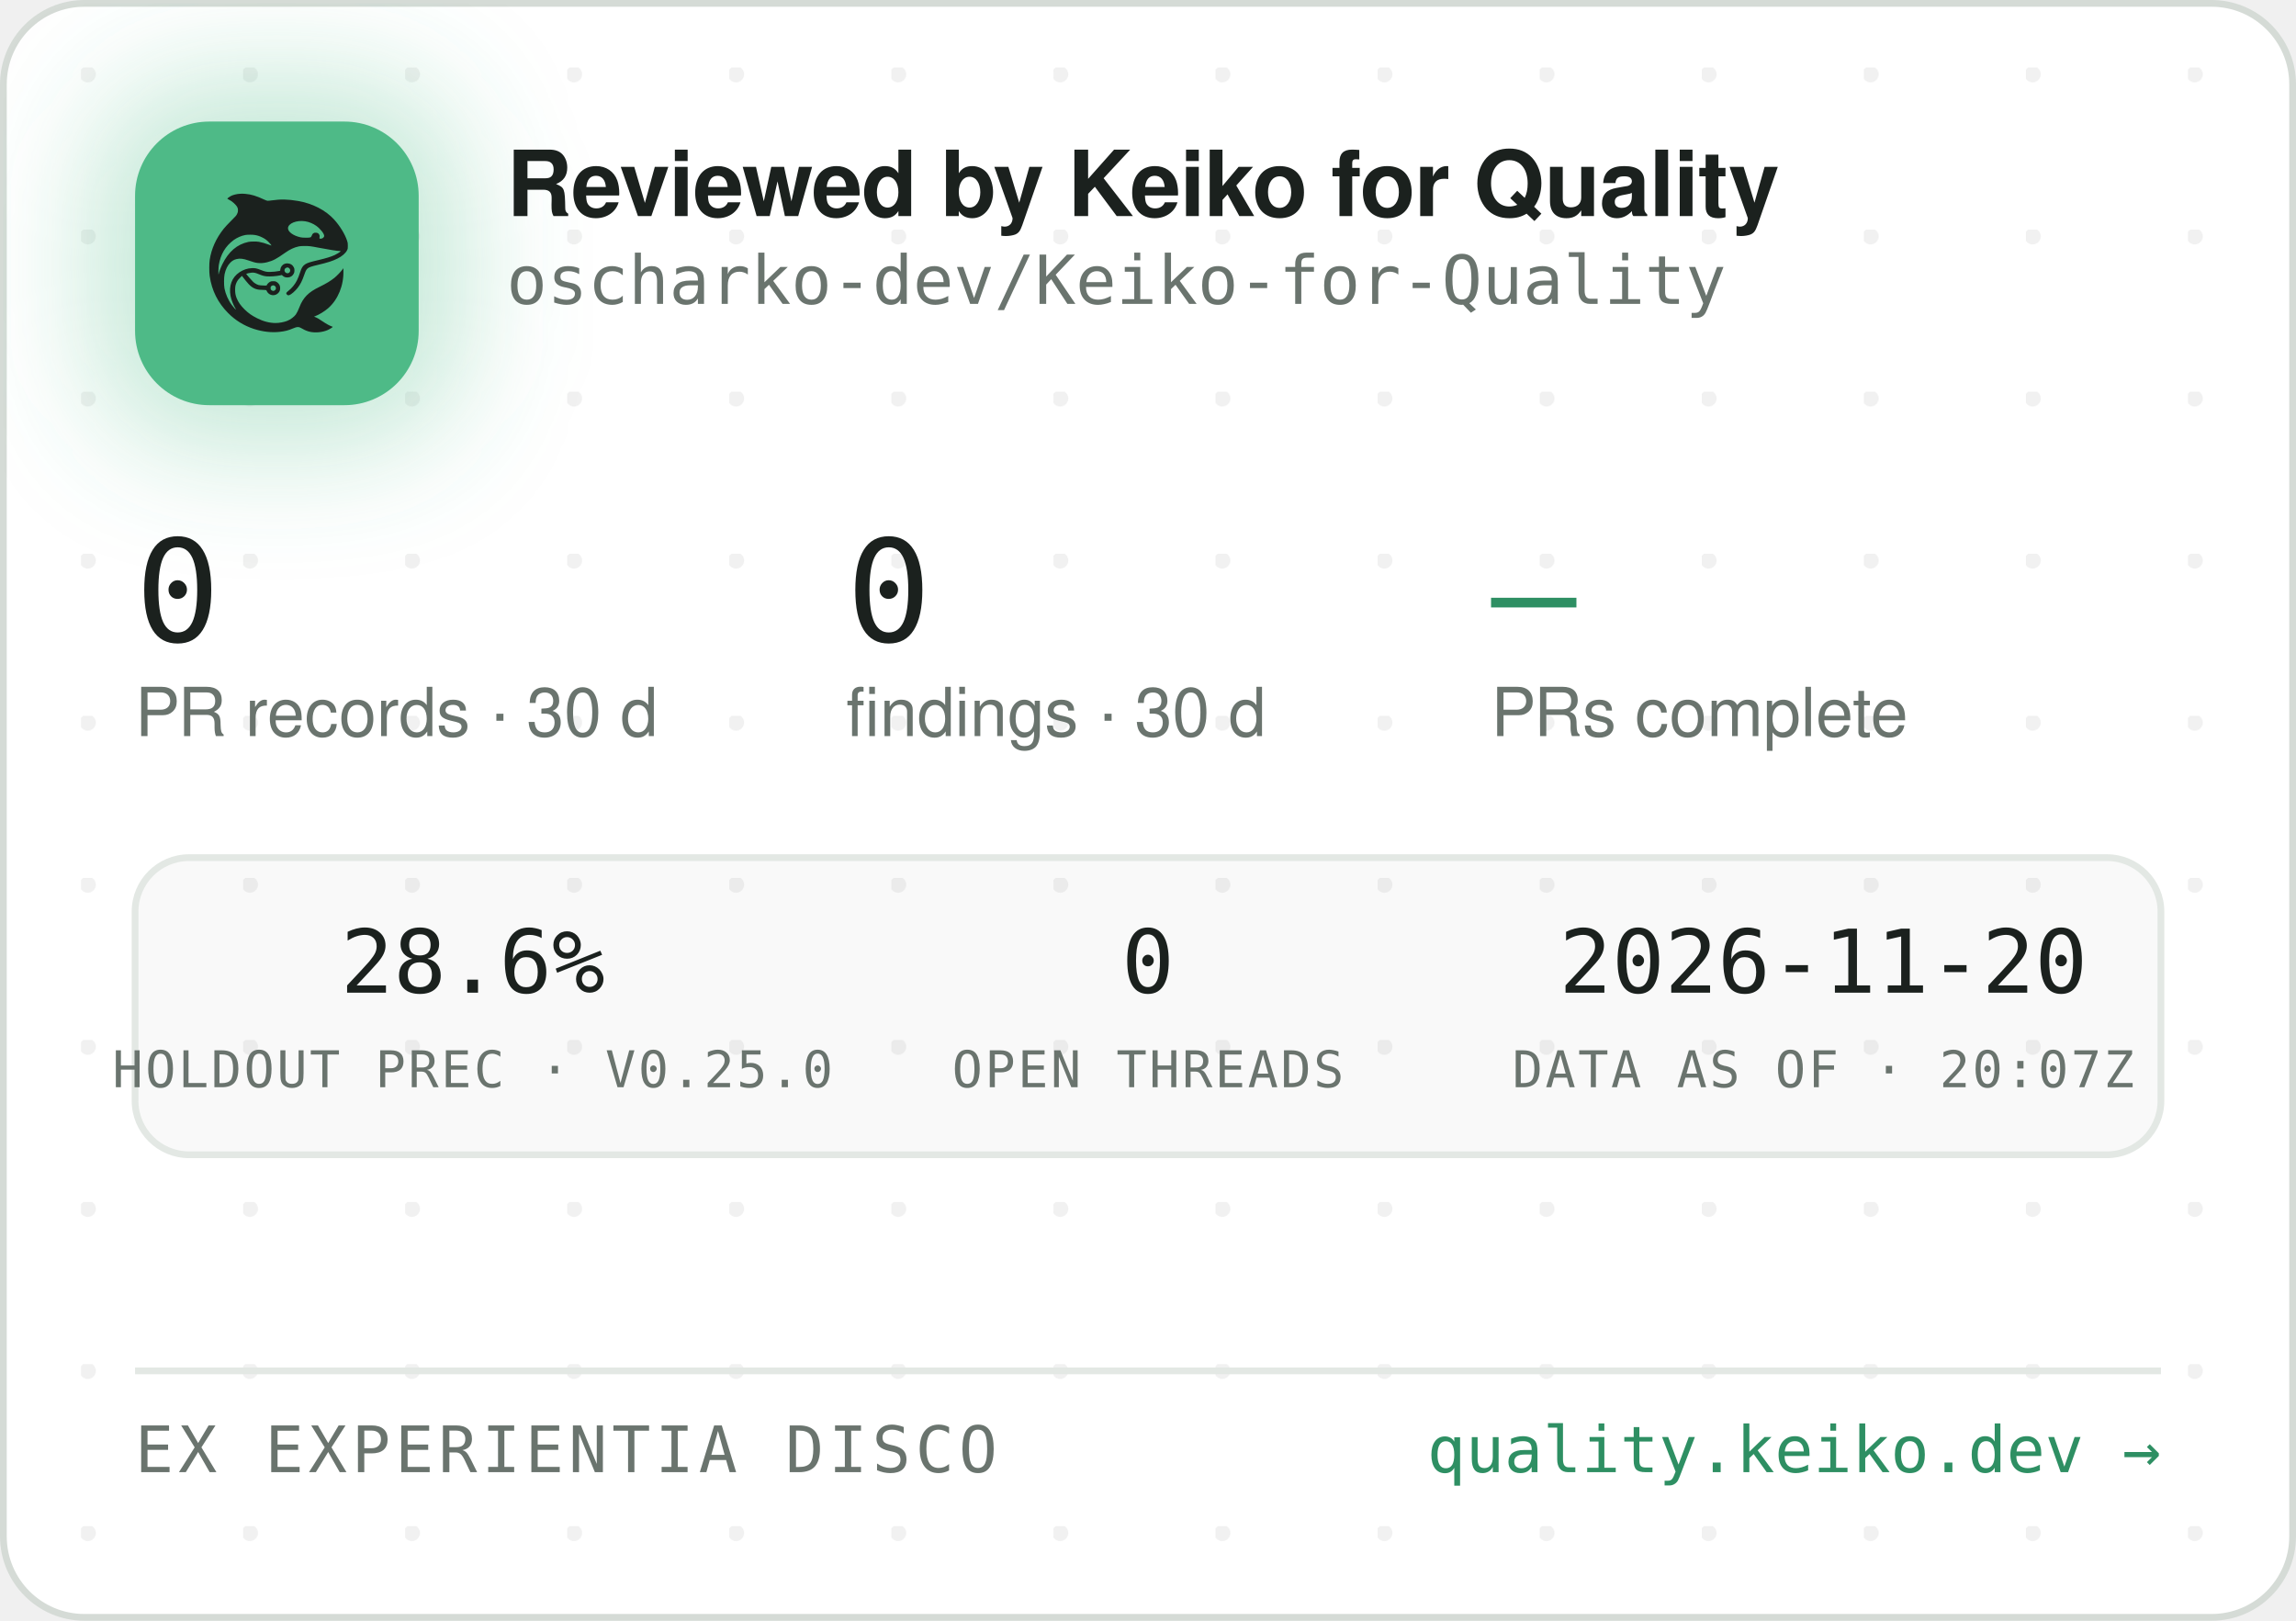
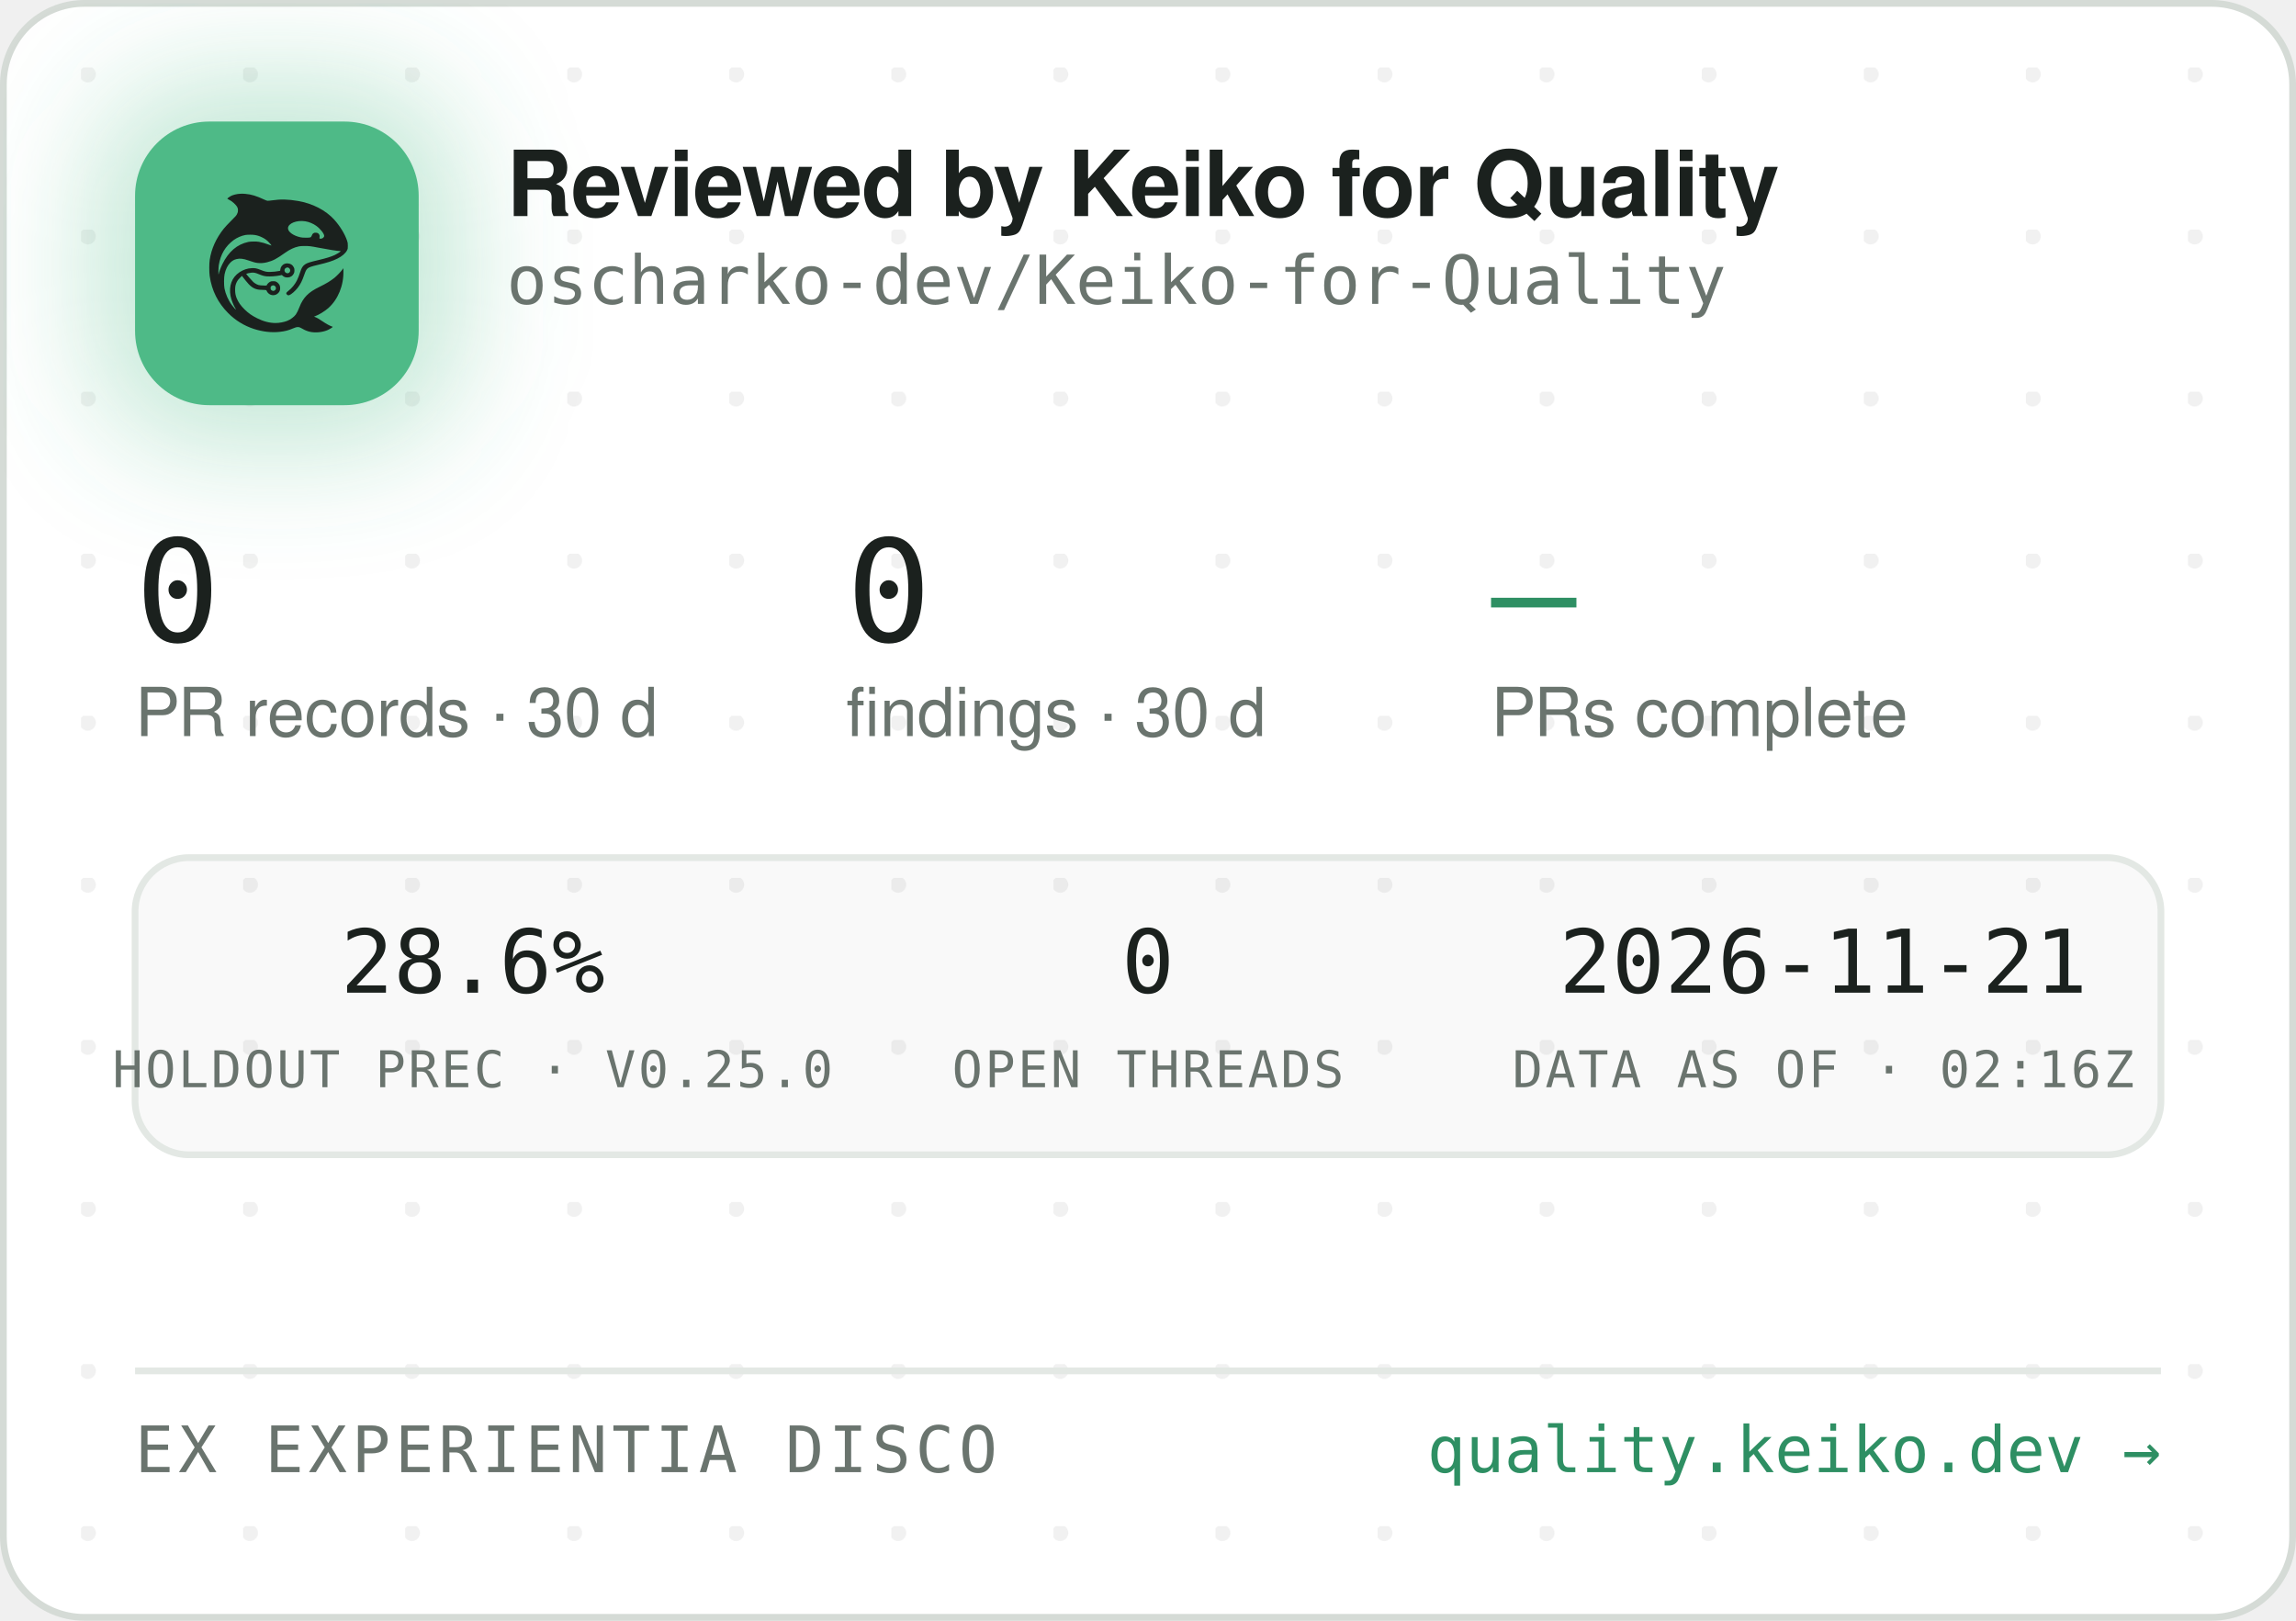
<svg xmlns="http://www.w3.org/2000/svg" width="340" height="240" viewBox="0 0 340 240" role="img" aria-label="Reviewed by Keiko for Quality — oscharko-dev/Keiko-for-Quality">
  <defs>
    <pattern id="dots" width="24" height="24" patternUnits="userSpaceOnUse" x="12" y="10">
      <circle cx="1" cy="1" r="1.2" fill="rgba(27,33,30,0.06)" />
    </pattern>
    <filter id="glow" x="-60%" y="-60%" width="220%" height="220%">
      <feGaussianBlur stdDeviation="9" />
    </filter>
    <clipPath id="card">
      <rect x="0.5" y="0.5" width="339" height="239" rx="12" />
    </clipPath>
  </defs>
  <rect x="0.5" y="0.5" width="339" height="239" rx="12" fill="#FFFFFF" stroke="#D5DBD6" />
  <rect x="0.5" y="0.5" width="339" height="239" rx="12" fill="url(#dots)" />
  <g clip-path="url(#card)">
    <rect x="14" y="12" width="54" height="54" rx="16" fill="rgba(78,186,135,0.35)" filter="url(#glow)" />
    <rect x="20" y="18" width="42" height="42" rx="11" fill="#4EBA87" />
    <g transform="translate(24,22) scale(0.03320312)">
      <g transform="translate(1024 0) scale(-1 1)">
        <g transform="translate(1024, 1024) scale(-0.1, -0.1)" fill="#1B211E" stroke="none">
          <path d="M3465 8223 c-144 -8 -314 -52 -408 -105 -69 -39 -146 -99 -146 -113 0 -5 30 -24 68 -42 146 -70 323 -229 377 -340 25 -49 29 -70 29 -138 -1 -72 -5 -88 -39 -160 -36 -75 -54 -95 -265 -305 -134 -132 -270 -279 -331 -355 -339 -425 -552 -896 -626 -1390 -25 -165 -25 -549 0 -720 92 -645 368 -1196 826 -1655 322 -324 710 -562 1145 -704 389 -126 793 -172 1155 -130 235 27 377 63 579 149 205 87 268 86 423 -7 102 -62 231 -115 335 -138 247 -56 562 -26 794 74 92 40 244 136 232 146 -4 3 -26 12 -48 19 -86 28 -246 116 -385 211 -162 112 -284 182 -357 207 l-48 17 40 15 c185 70 436 223 595 363 438 386 695 1014 678 1663 l-3 120 -50 -70 c-64 -90 -248 -280 -350 -362 -171 -136 -366 -255 -645 -391 -288 -140 -442 -243 -590 -391 -136 -137 -247 -316 -325 -526 -47 -127 -114 -262 -160 -326 -79 -107 -237 -224 -384 -283 -136 -55 -355 -96 -514 -96 -274 0 -548 71 -832 215 -242 123 -375 216 -553 389 -175 171 -287 332 -361 517 -44 114 -63 216 -63 359 0 152 17 233 74 350 35 70 59 102 136 179 l95 94 21 -29 c55 -75 219 -277 277 -338 171 -183 337 -256 582 -256 56 0 126 -3 155 -7 53 -6 54 -7 76 -57 30 -66 97 -128 172 -156 151 -57 318 11 395 160 33 62 34 193 3 261 -30 64 -88 125 -148 157 -44 23 -63 27 -141 27 -78 0 -97 -4 -140 -27 -58 -30 -131 -105 -141 -142 -6 -25 -8 -26 -93 -26 -47 0 -131 5 -186 10 -87 8 -111 15 -182 51 -45 22 -109 66 -143 96 -59 53 -326 361 -319 367 14 11 179 47 241 52 102 9 177 -7 318 -66 158 -66 243 -89 357 -99 157 -12 413 5 582 40 l93 19 44 -39 c59 -52 135 -75 228 -69 117 8 212 72 262 176 23 47 28 71 28 138 0 70 -4 89 -29 138 -55 110 -145 167 -270 174 -65 3 -91 0 -137 -18 -107 -40 -183 -140 -195 -257 l-6 -52 -51 -11 c-104 -23 -285 -41 -411 -42 -149 -1 -211 12 -402 88 -186 74 -256 88 -403 81 -193 -8 -377 -70 -546 -182 -342 -228 -485 -611 -399 -1064 30 -157 119 -388 209 -541 20 -35 35 -64 33 -66 -8 -8 -111 108 -190 214 -154 206 -278 489 -324 737 -28 154 -25 492 6 635 46 216 133 391 256 514 82 82 161 128 271 156 152 39 300 23 529 -57 217 -76 308 -101 410 -114 137 -17 284 -7 426 30 272 70 414 145 809 425 217 153 399 238 610 283 64 14 129 18 265 18 197 0 269 -9 615 -76 461 -89 843 -149 952 -149 41 0 41 0 23 -20 -28 -31 -169 -119 -254 -158 -167 -77 -388 -145 -716 -222 -399 -93 -508 -128 -608 -194 -102 -68 -160 -160 -217 -346 -35 -115 -102 -286 -149 -378 -85 -168 -227 -341 -377 -458 -105 -82 -115 -107 -69 -162 29 -34 65 -44 109 -29 86 29 261 181 371 322 126 162 201 309 295 581 61 176 90 232 145 283 62 57 163 93 470 165 439 104 640 169 863 278 206 100 368 240 434 375 32 67 33 71 33 198 -1 120 -3 138 -34 229 -98 294 -319 655 -573 936 -381 421 -968 723 -1618 834 -448 76 -767 83 -1169 25 -80 -12 -165 -19 -190 -17 -26 3 -90 26 -146 53 -343 162 -576 233 -842 255 -114 9 -141 10 -248 3z m2926 -1227 c164 -27 346 -102 485 -202 181 -129 354 -348 354 -448 0 -64 -75 -126 -154 -126 -60 0 -63 4 -52 70 8 50 7 65 -9 100 -29 64 -74 93 -151 98 -54 4 -70 1 -107 -21 -42 -25 -61 -52 -91 -129 -25 -64 -55 -73 -246 -73 -121 0 -187 5 -248 18 -318 70 -556 242 -556 402 0 218 388 374 775 311z m-2249 -611 c119 -21 208 -50 321 -106 114 -56 177 -100 266 -184 67 -63 157 -173 148 -181 -2 -3 -61 18 -130 45 -131 52 -298 100 -427 122 -113 20 -367 17 -470 -4 -502 -106 -885 -433 -1160 -992 -70 -142 -160 -379 -160 -424 0 -9 -5 -23 -11 -31 -13 -19 -5 316 10 410 80 482 295 846 661 1117 145 107 350 197 522 228 100 18 326 18 430 0z m1485 -1456 c95 -36 119 -159 42 -223 -78 -66 -209 -1 -209 104 0 60 33 100 99 121 36 10 36 10 68 -2z m-591 -822 c29 -26 37 -42 40 -77 6 -54 -9 -86 -55 -117 -41 -28 -70 -29 -119 -4 -44 22 -62 55 -62 112 0 51 13 75 53 99 50 31 101 26 143 -13z" />
        </g>
      </g>
    </g>
    <text x="75" y="32" font-family="-apple-system,'Segoe UI',Helvetica,Arial,sans-serif" font-size="13.5" font-weight="650" letter-spacing="-0.14" fill="#1B211E">Reviewed by Keiko for Quality</text>
    <text x="75" y="45" font-family="'JetBrains Mono',SFMono-Regular,Consolas,Menlo,monospace" font-size="10" fill="#6A746E">oscharko-dev/Keiko-for-Quality</text>
    <text x="20" y="95" font-family="'JetBrains Mono',SFMono-Regular,Consolas,Menlo,monospace" font-size="21" fill="#1B211E">0</text>
    <text x="20" y="109" font-family="-apple-system,'Segoe UI',Helvetica,Arial,sans-serif" font-size="10" fill="#6A746E">PR records · 30 d</text>
    <text x="125.3" y="95" font-family="'JetBrains Mono',SFMono-Regular,Consolas,Menlo,monospace" font-size="21" fill="#1B211E">0</text>
    <text x="125.3" y="109" font-family="-apple-system,'Segoe UI',Helvetica,Arial,sans-serif" font-size="10" fill="#6A746E">findings · 30 d</text>
    <text x="220.8" y="95" font-family="'JetBrains Mono',SFMono-Regular,Consolas,Menlo,monospace" font-size="21" fill="#2E8F63">—</text>
    <text x="220.8" y="109" font-family="-apple-system,'Segoe UI',Helvetica,Arial,sans-serif" font-size="10" fill="#6A746E">PRs complete</text>
    <rect x="20" y="127" width="300" height="44" rx="8" fill="rgba(27,33,30,0.025)" stroke="#E3E8E4" />
    <text x="70" y="147" text-anchor="middle" font-family="'JetBrains Mono',SFMono-Regular,Consolas,Menlo,monospace" font-size="13" fill="#1B211E">28.6%</text>
    <text x="70" y="161" text-anchor="middle" font-family="'JetBrains Mono',SFMono-Regular,Consolas,Menlo,monospace" font-size="7.5" letter-spacing="0.35" fill="#6A746E">HOLDOUT PREC · V0.25.0</text>
    <text x="170" y="147" text-anchor="middle" font-family="'JetBrains Mono',SFMono-Regular,Consolas,Menlo,monospace" font-size="13" fill="#1B211E">0</text>
    <text x="170" y="161" text-anchor="middle" font-family="'JetBrains Mono',SFMono-Regular,Consolas,Menlo,monospace" font-size="7.5" letter-spacing="0.35" fill="#6A746E">OPEN THREADS</text>
-     <text x="270" y="147" text-anchor="middle" font-family="'JetBrains Mono',SFMono-Regular,Consolas,Menlo,monospace" font-size="13" fill="#1B211E">2026-11-20</text>
-     <text x="270" y="161" text-anchor="middle" font-family="'JetBrains Mono',SFMono-Regular,Consolas,Menlo,monospace" font-size="7.5" letter-spacing="0.35" fill="#6A746E">DATA AS OF · 20:07Z</text>
+     <text x="270" y="147" text-anchor="middle" font-family="'JetBrains Mono',SFMono-Regular,Consolas,Menlo,monospace" font-size="13" fill="#1B211E">2026-11-21</text>
+     <text x="270" y="161" text-anchor="middle" font-family="'JetBrains Mono',SFMono-Regular,Consolas,Menlo,monospace" font-size="7.5" letter-spacing="0.35" fill="#6A746E">DATA AS OF · 02:16Z</text>
    <line x1="20" y1="203" x2="320" y2="203" stroke="#E3E8E4" />
    <text x="20" y="218" font-family="'JetBrains Mono',SFMono-Regular,Consolas,Menlo,monospace" font-size="9.5" letter-spacing="0.7" fill="#6A746E">EX EXPERIENTIA DISCO</text>
    <text x="320" y="218" text-anchor="end" font-family="'JetBrains Mono',SFMono-Regular,Consolas,Menlo,monospace" font-size="9.5" fill="#2E8F63">quality.keiko.dev →</text>
  </g>
</svg>
